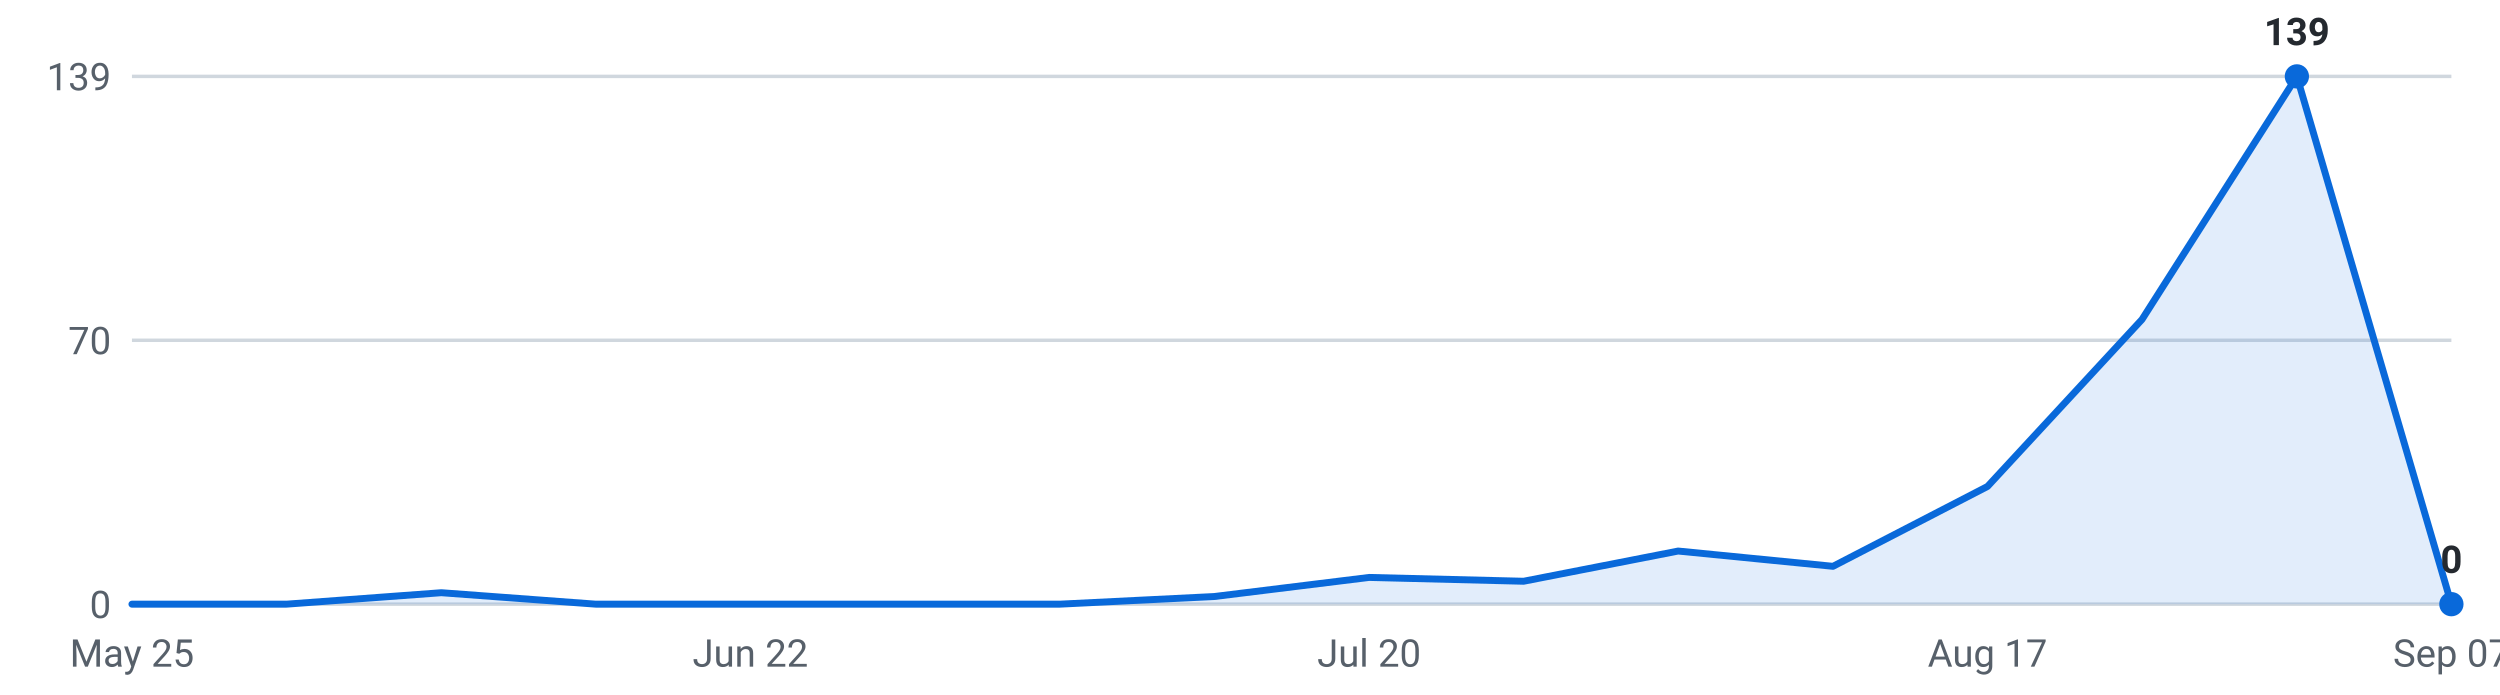
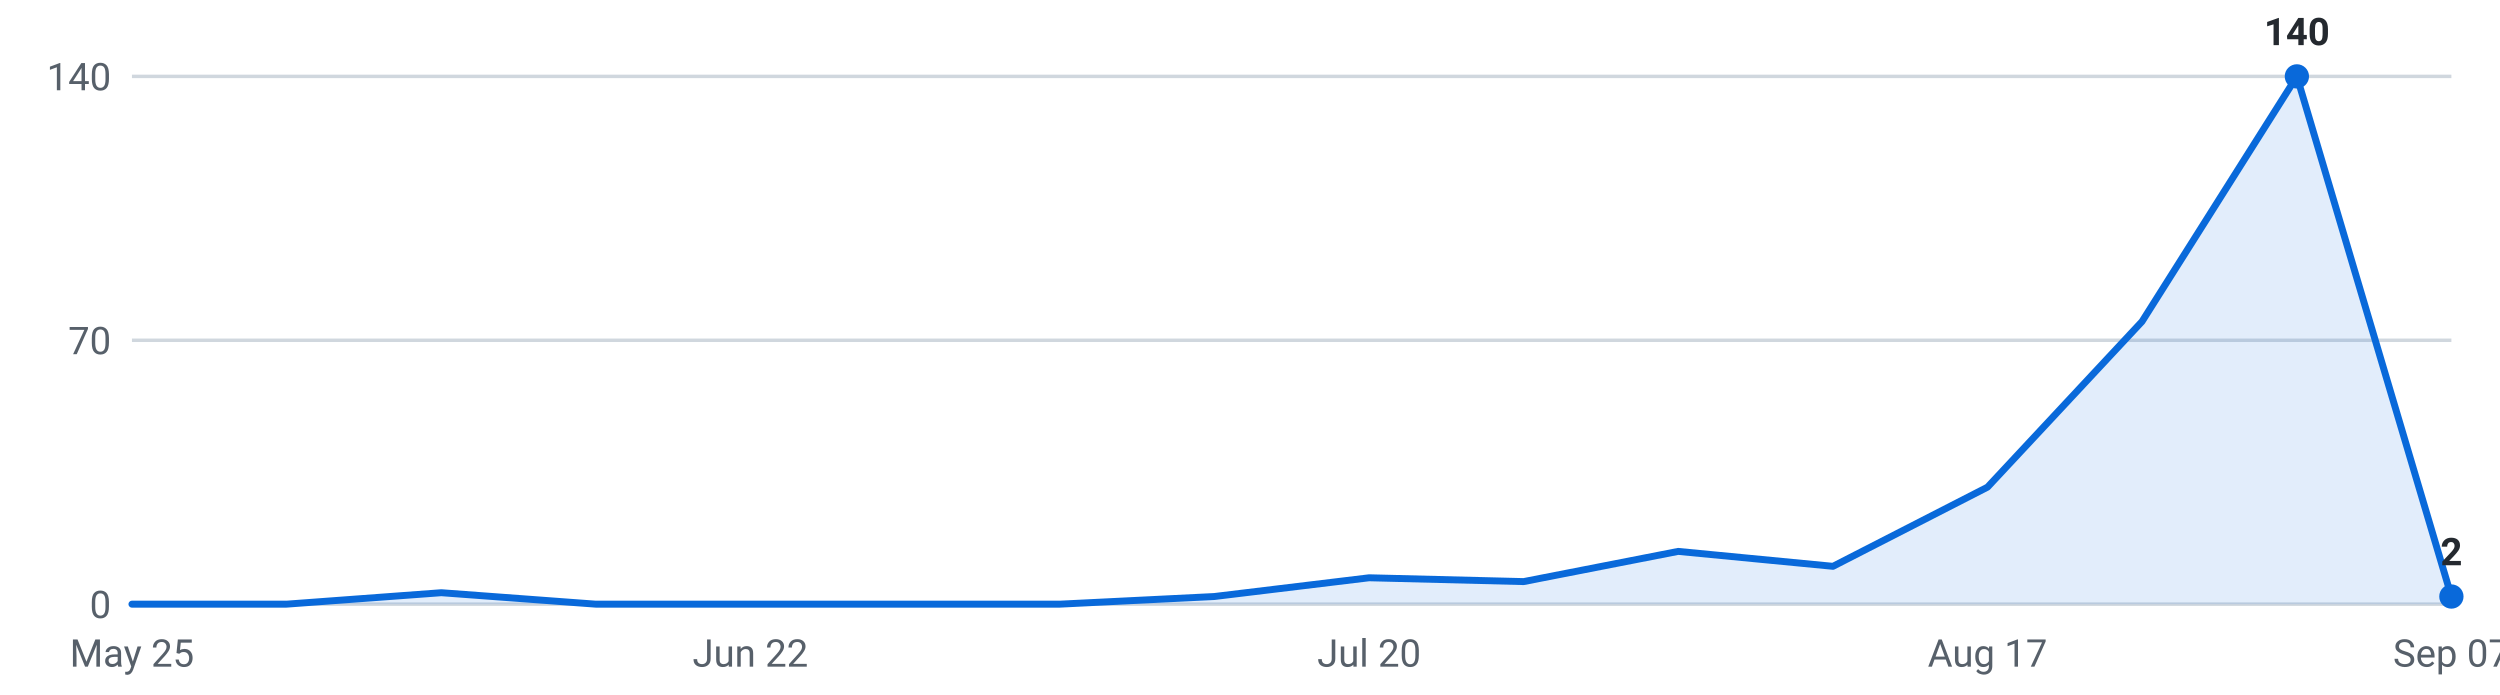
<svg xmlns="http://www.w3.org/2000/svg" viewBox="0 0 720 200" width="720" height="200" role="img" aria-label="Internships posted per week, last 16 weeks">
  <g font-family="-apple-system,Segoe UI,Roboto,sans-serif" font-size="11">
    <line x1="38" y1="174.0" x2="706" y2="174.0" stroke="#d0d7de" stroke-width="1" />
    <text x="32" y="178.0" text-anchor="end" fill="#57606a">0</text>
    <line x1="38" y1="98.0" x2="706" y2="98.0" stroke="#d0d7de" stroke-width="1" />
    <text x="32" y="102.0" text-anchor="end" fill="#57606a">70</text>
    <line x1="38" y1="22.0" x2="706" y2="22.0" stroke="#d0d7de" stroke-width="1" />
-     <text x="32" y="26.0" text-anchor="end" fill="#57606a">139</text>
-     <path d="M38.0,174 L38.0,174.0 L82.5,174.0 L127.1,170.7 L171.6,174.0 L216.1,174.0 L260.7,174.0 L305.2,174.0 L349.7,171.8 L394.3,166.3 L438.8,167.4 L483.3,158.7 L527.9,163.1 L572.4,140.1 L616.9,92.0 L661.5,22.0 L706.0,174.0 L706.0,174 Z" fill="#0969da" fill-opacity="0.12" />
-     <polyline points="38.0,174.0 82.5,174.0 127.1,170.7 171.6,174.0 216.1,174.0 260.7,174.0 305.2,174.0 349.7,171.8 394.3,166.3 438.8,167.4 483.3,158.7 527.9,163.1 572.4,140.1 616.9,92.0 661.5,22.0 706.0,174.0" fill="none" stroke="#0969da" stroke-width="2" stroke-linejoin="round" stroke-linecap="round" />
+     <text x="32" y="26.0" text-anchor="end" fill="#57606a">140</text>
+     <path d="M38.0,174 L38.0,174.0 L82.5,174.0 L127.1,170.7 L171.6,174.0 L216.1,174.0 L260.7,174.0 L305.2,174.0 L349.7,171.8 L394.3,166.4 L438.8,167.5 L483.3,158.8 L527.9,163.1 L572.4,140.3 L616.9,92.6 L661.5,22.0 L706.0,171.8 L706.0,174 Z" fill="#0969da" fill-opacity="0.12" />
+     <polyline points="38.0,174.0 82.5,174.0 127.1,170.7 171.6,174.0 216.1,174.0 260.7,174.0 305.2,174.0 349.7,171.8 394.3,166.4 438.8,167.5 483.3,158.8 527.9,163.1 572.4,140.3 616.9,92.6 661.5,22.0 706.0,171.8" fill="none" stroke="#0969da" stroke-width="2" stroke-linejoin="round" stroke-linecap="round" />
    <circle cx="661.5" cy="22.0" r="3.5" fill="#0969da" />
-     <text x="661.5" y="13.0" text-anchor="middle" fill="#24292f" font-weight="600">139</text>
-     <circle cx="706.0" cy="174.0" r="3.5" fill="#0969da" />
-     <text x="706.0" y="165.0" text-anchor="middle" fill="#24292f" font-weight="600">0</text>
+     <text x="661.5" y="13.0" text-anchor="middle" fill="#24292f" font-weight="600">140</text>
+     <circle cx="706.0" cy="171.8" r="3.5" fill="#0969da" />
+     <text x="706.0" y="162.8" text-anchor="middle" fill="#24292f" font-weight="600">2</text>
    <text x="38.0" y="192" text-anchor="middle" fill="#57606a">May 25</text>
    <text x="216.1" y="192" text-anchor="middle" fill="#57606a">Jun 22</text>
    <text x="394.3" y="192" text-anchor="middle" fill="#57606a">Jul 20</text>
    <text x="572.4" y="192" text-anchor="middle" fill="#57606a">Aug 17</text>
    <text x="706.0" y="192" text-anchor="middle" fill="#57606a">Sep 07</text>
  </g>
</svg>
